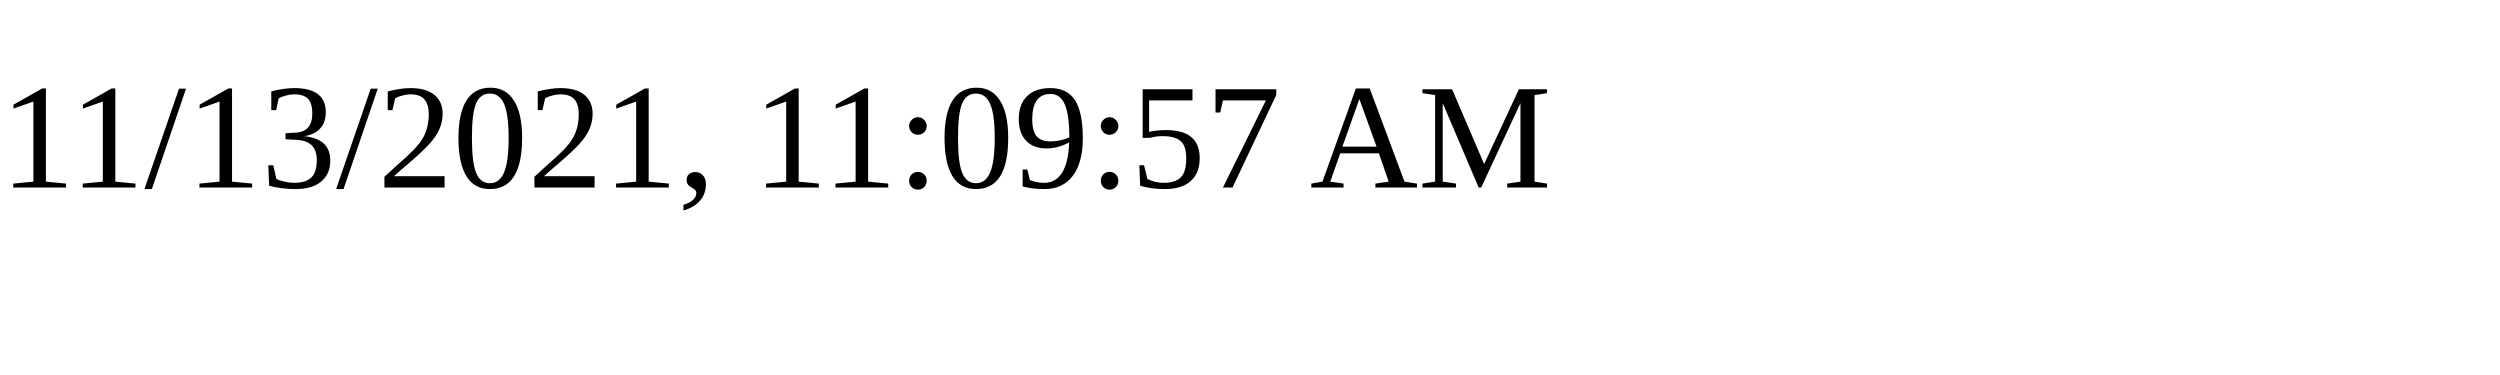
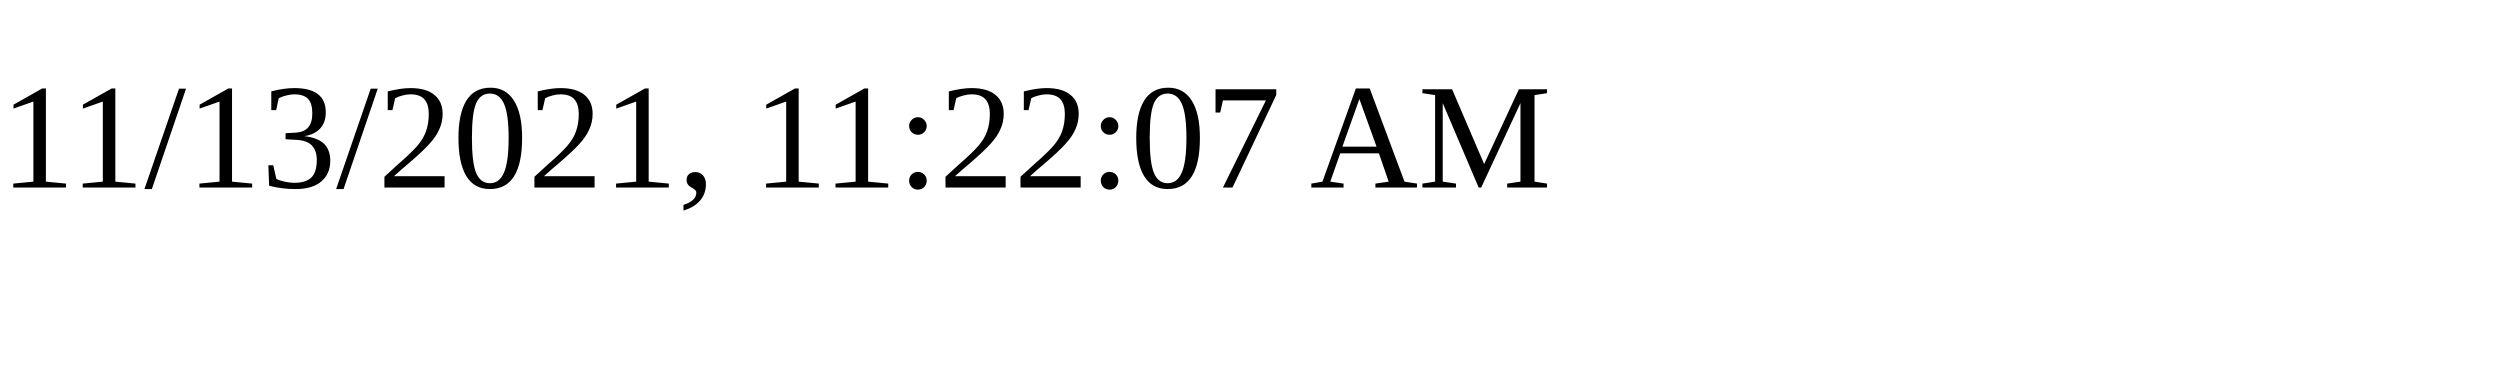
<svg xmlns="http://www.w3.org/2000/svg" height="30" width="200">
-   <text x="0" y="15">11/13/2021, 11:09:57 AM</text>
+   <text x="0" y="15">11/13/2021, 11:22:07 AM</text>
</svg>
